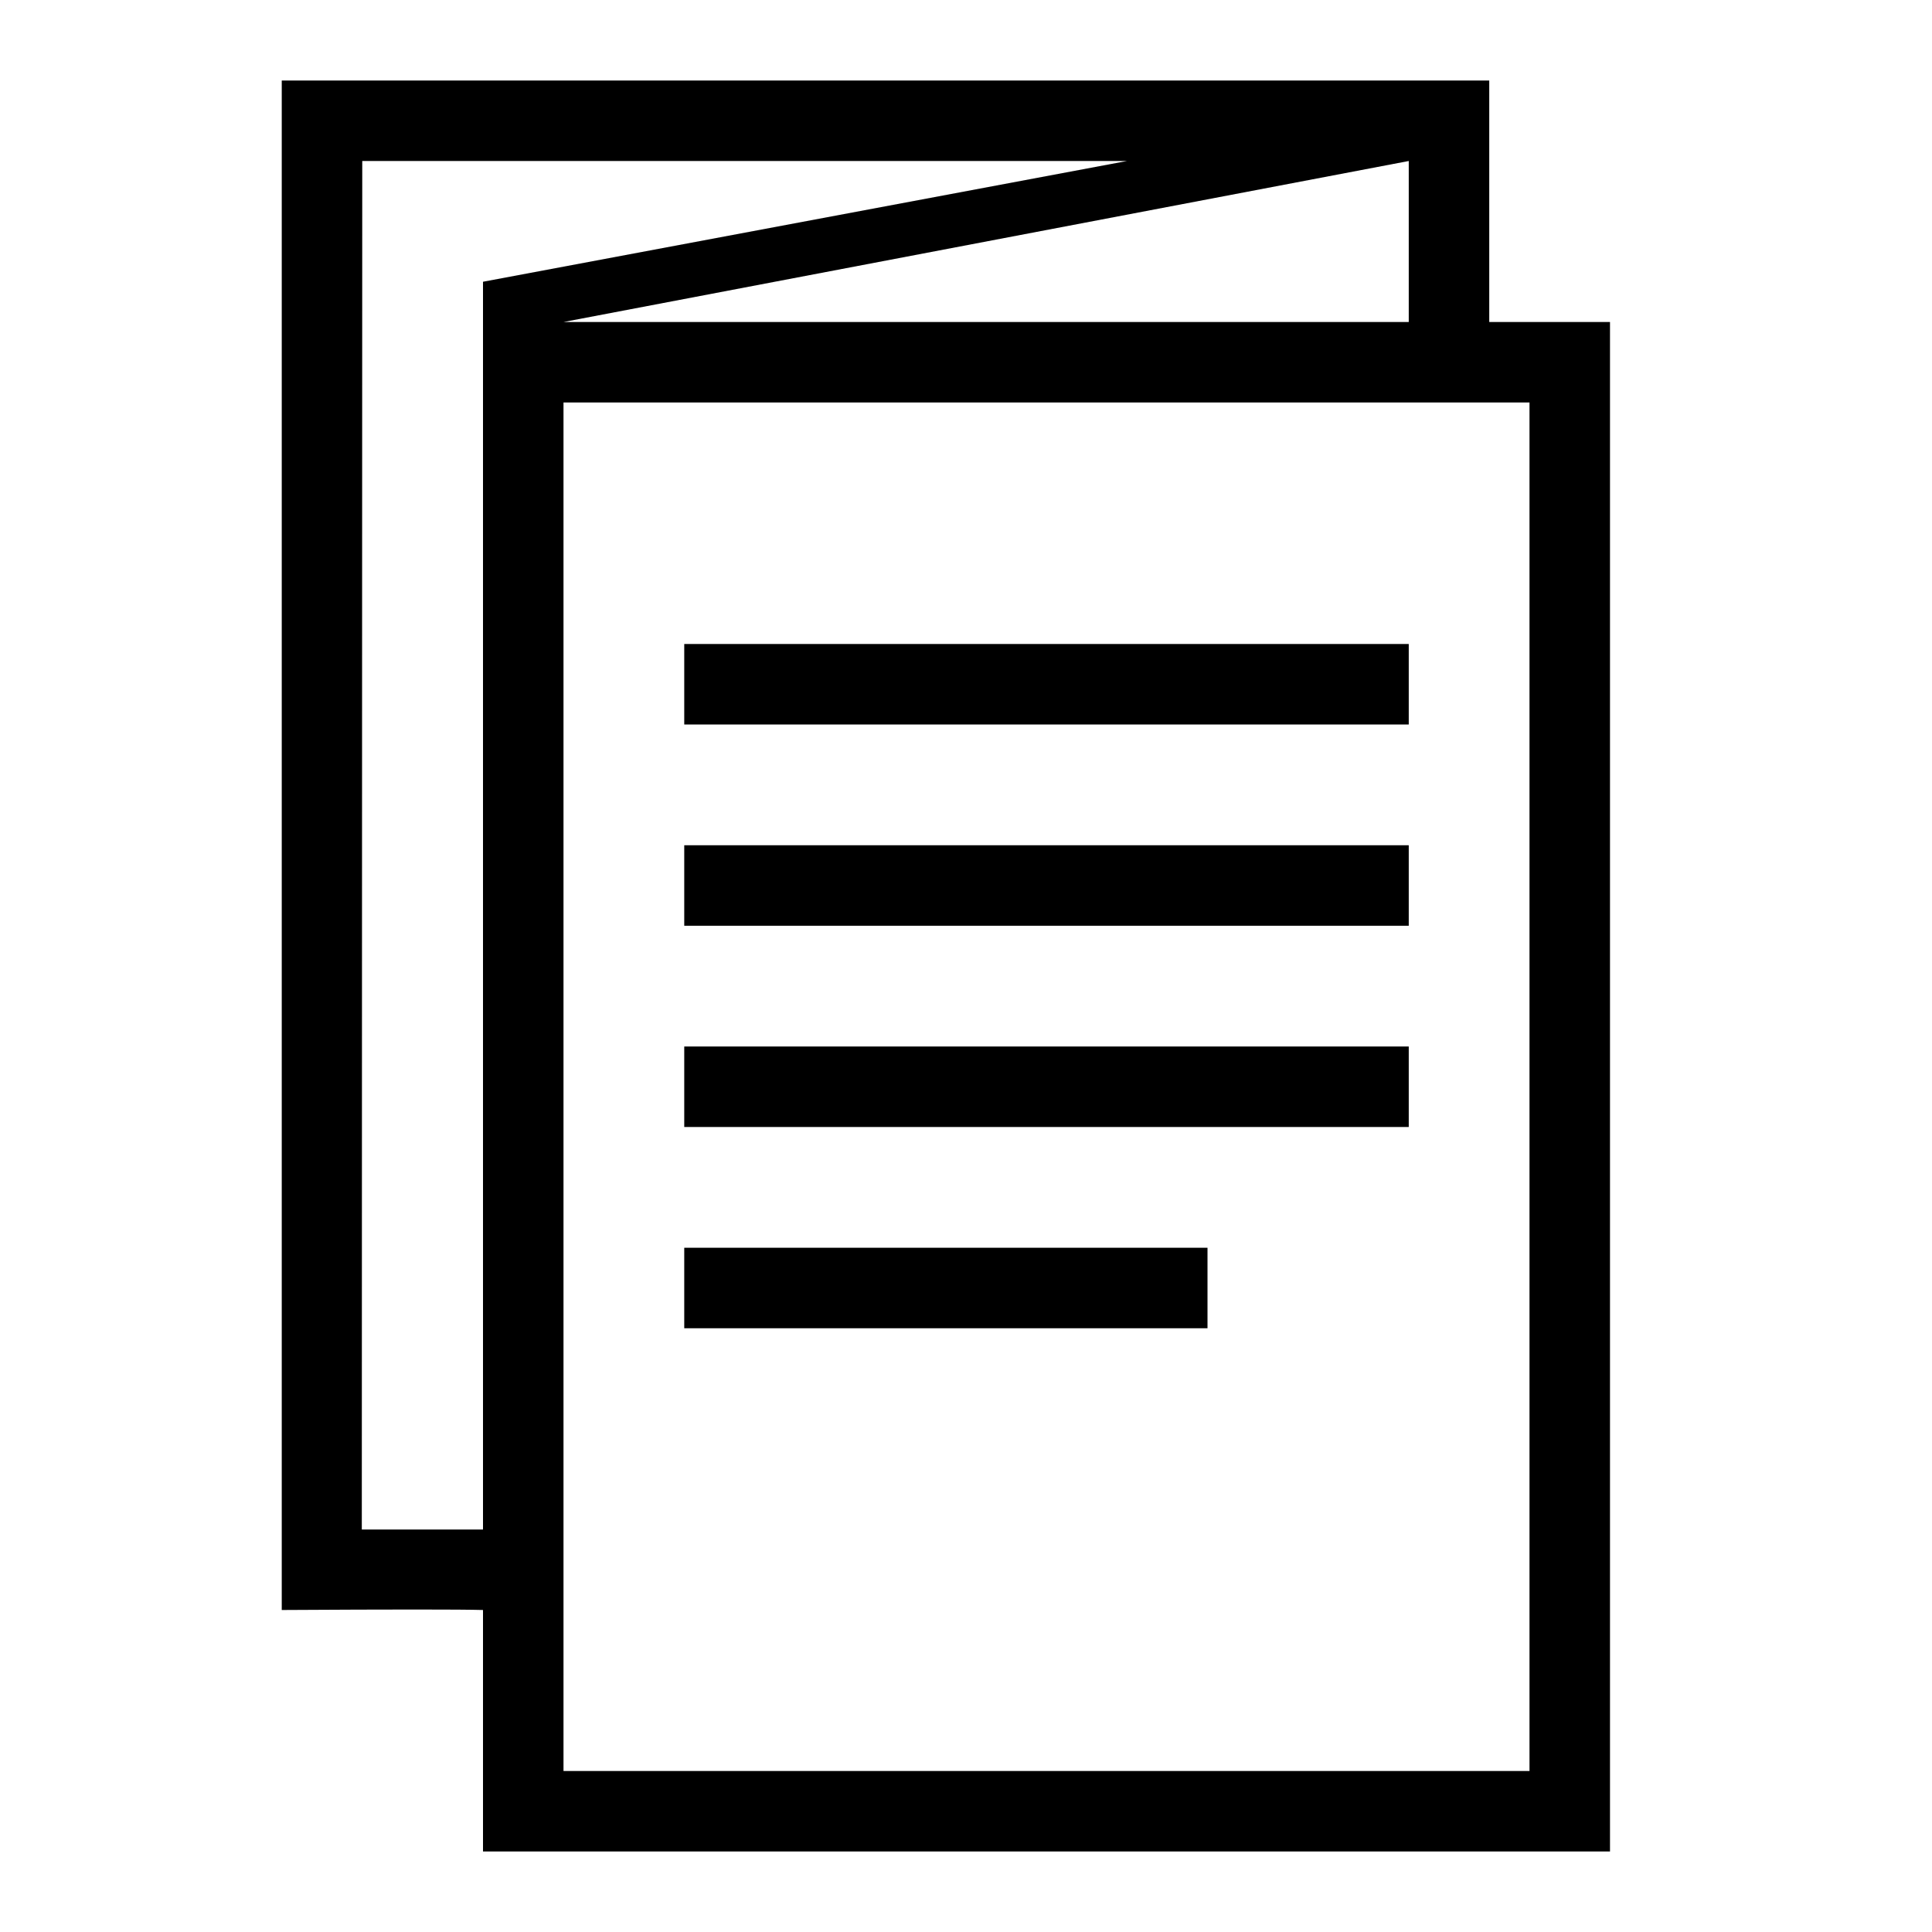
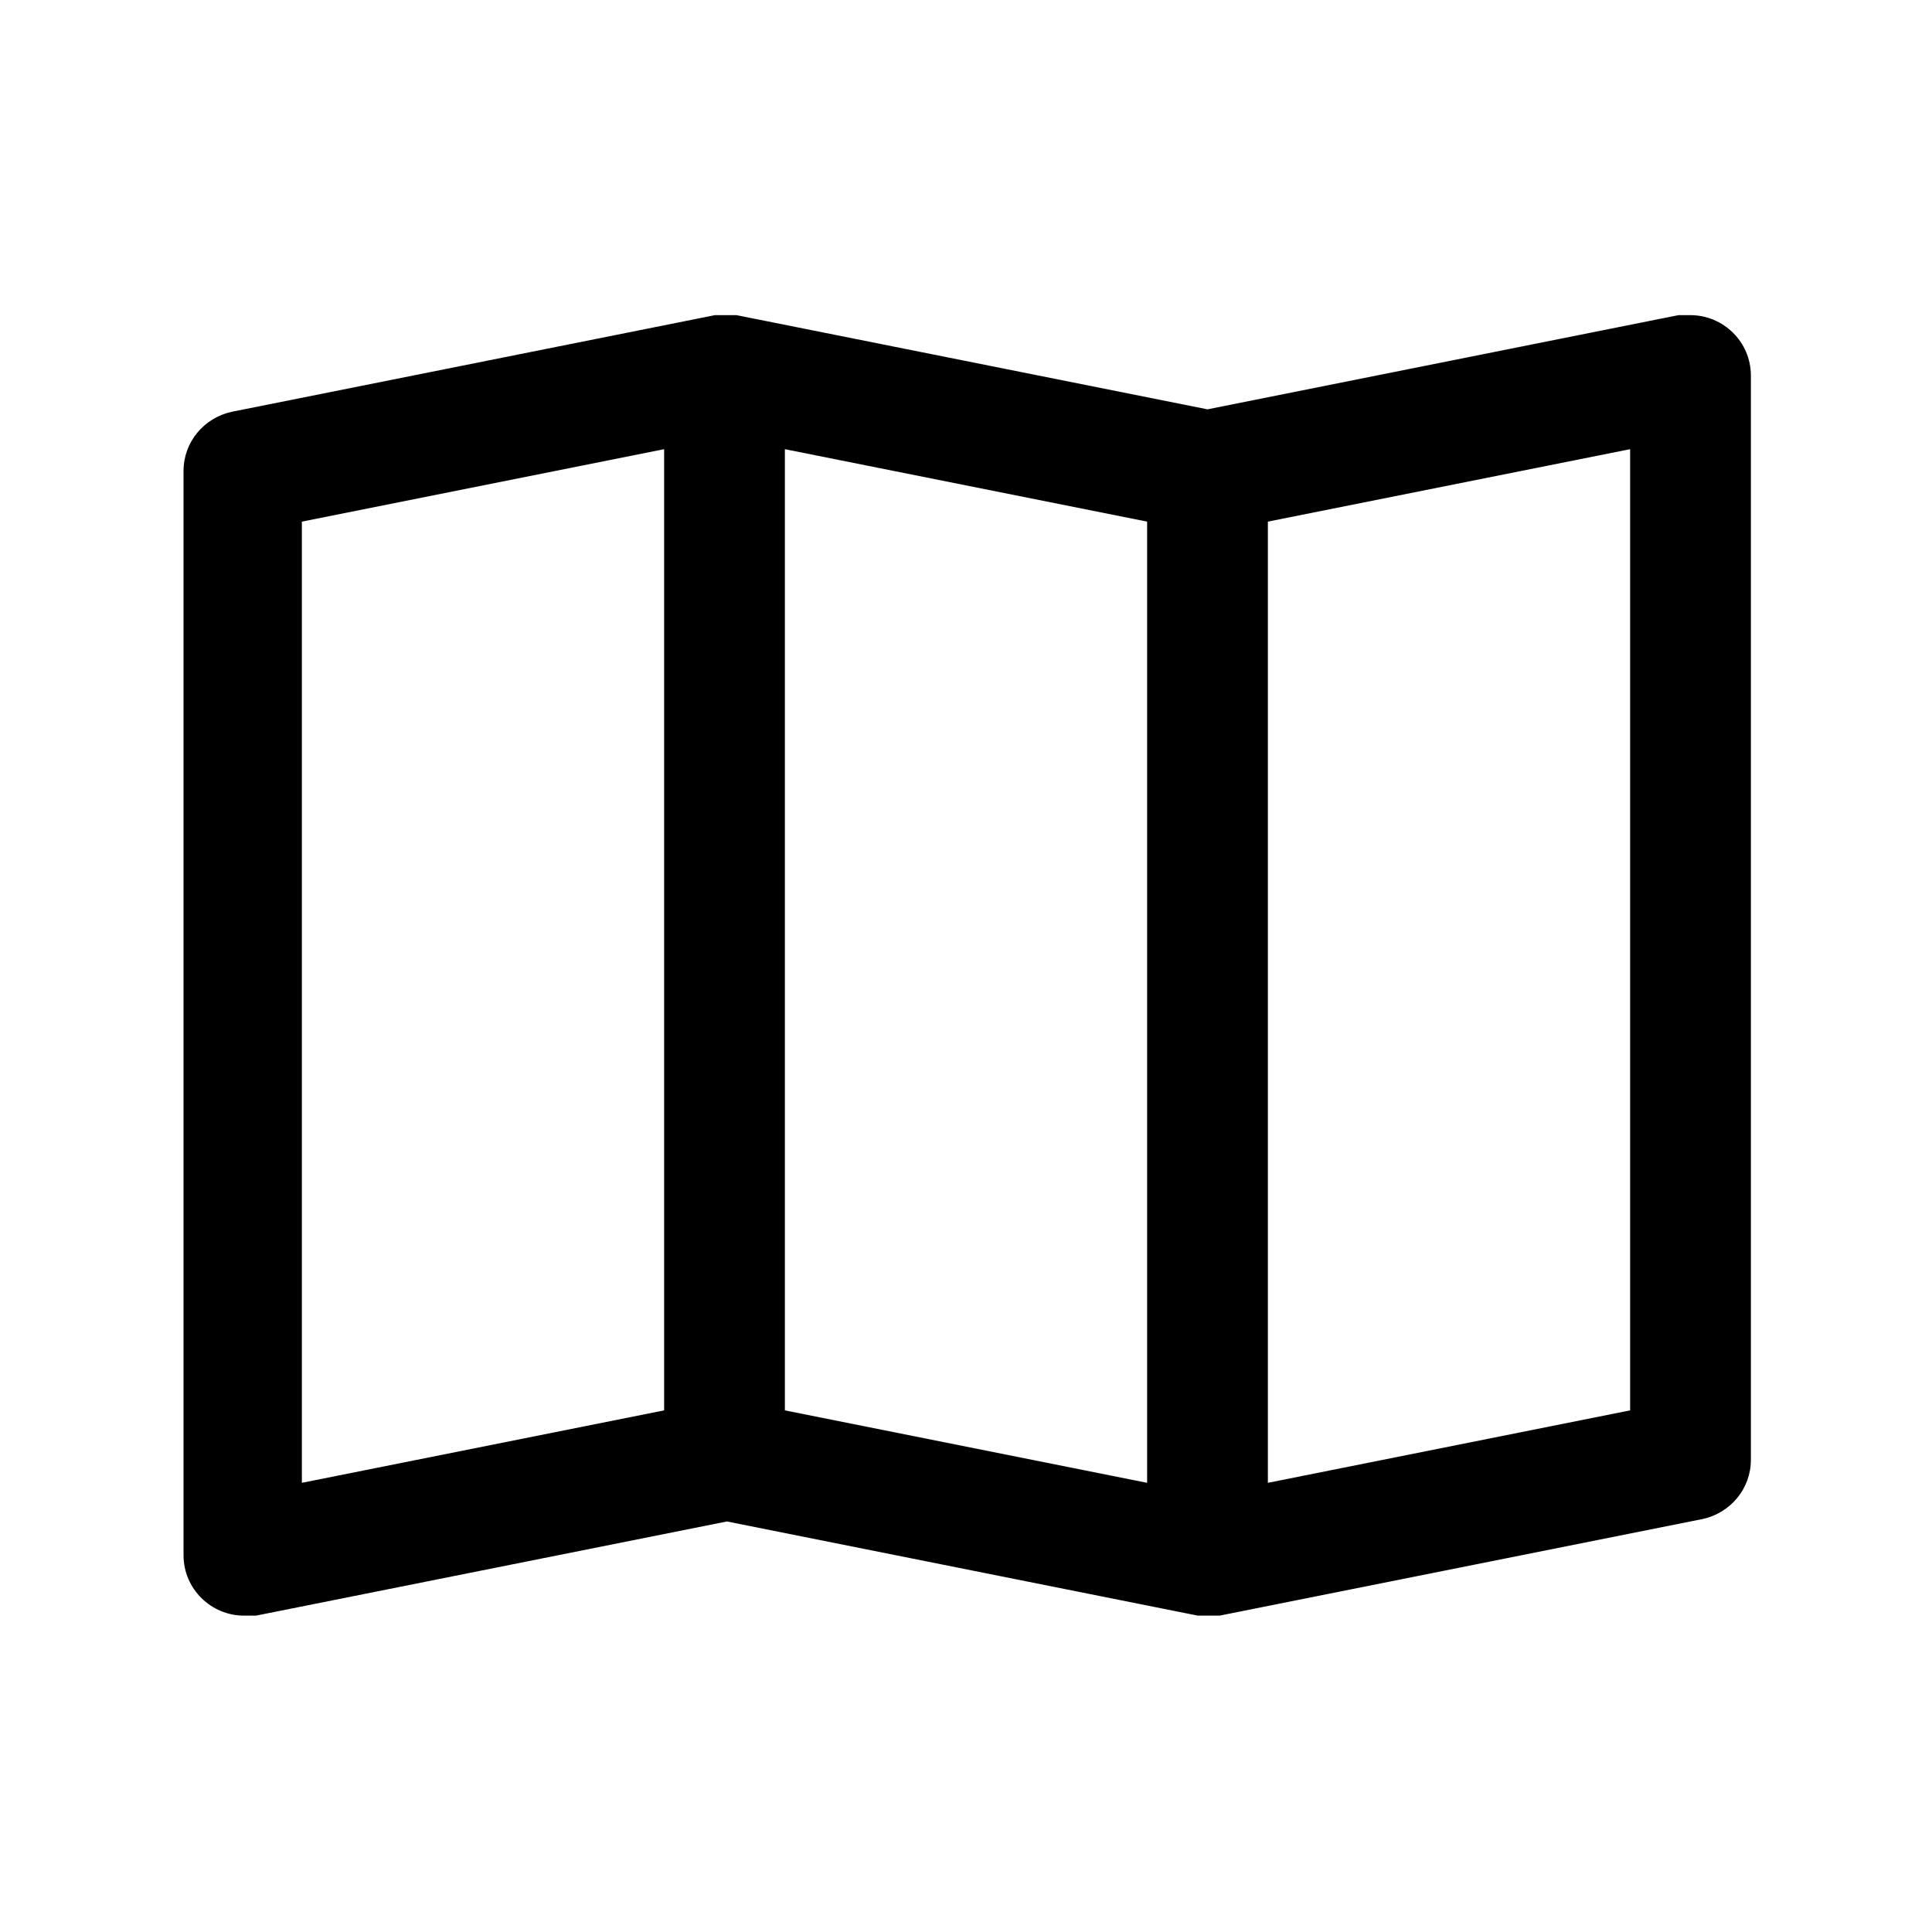
- <svg xmlns="http://www.w3.org/2000/svg" width="48px" height="48px" viewBox="0 0 48 48" version="1.1">
-   <g id="EC/Icons/General/2XL_48x48px/Icon-Brochure" stroke="none" stroke-width="1">
-     <path d="M37,8 L37,2 L7,2 L7,40 C9.762,39.984 11.429,39.984 12,40 L12,46 L40,46 L40,8 C38.635,8 37.635,8 37,8 Z M12,38 L8.989,38 L9,4 L28,4 L12,7 L12,38 Z M35,4 L35,8 L14,8 L35,4 Z M38,44 L14,44 L14,10 L38,10 L38,44 Z" id="Shape" />
-     <polygon id="Path" points="35 16 17 16 17 18 35 18" />
-     <polygon id="Path" points="35 21 17 21 17 23 35 23" />
-     <polygon id="Path" points="35 26 17 26 17 28 35 28" />
-     <polygon id="Path" points="30 31 17 31 17 33 30 33" />
-   </g>
+ <svg xmlns="http://www.w3.org/2000/svg" width="48" height="48" viewBox="0 0 48 48">
+   <path d="M42 7.83C42 7.83 41.79 7.83 41.7 7.83L30 10.17L18.3 7.83C18.3 7.83 18.12 7.83 18.03 7.83C17.94 7.83 17.85 7.83 17.76 7.83L5.76 10.23C5.07 10.38 4.56 10.98 4.56 11.7V38.64C4.56 39.48 5.25 40.14 6.06 40.14C6.15 40.14 6.27 40.14 6.36 40.14L18.06 37.8L29.76 40.14C29.76 40.14 29.94 40.14 30.03 40.14C30.12 40.14 30.21 40.14 30.3 40.14L42.3 37.74C42.99 37.59 43.5 36.99 43.5 36.27V9.33C43.5 8.49 42.81 7.83 42 7.83ZM7.5 12.96L16.5 11.16V35.04L7.5 36.84V12.96ZM19.5 11.16L28.5 12.96V36.84L19.5 35.04V11.16ZM40.5 35.04L31.5 36.84V12.96L40.5 11.16V35.04Z" fill-rule="evenodd" />
</svg>
